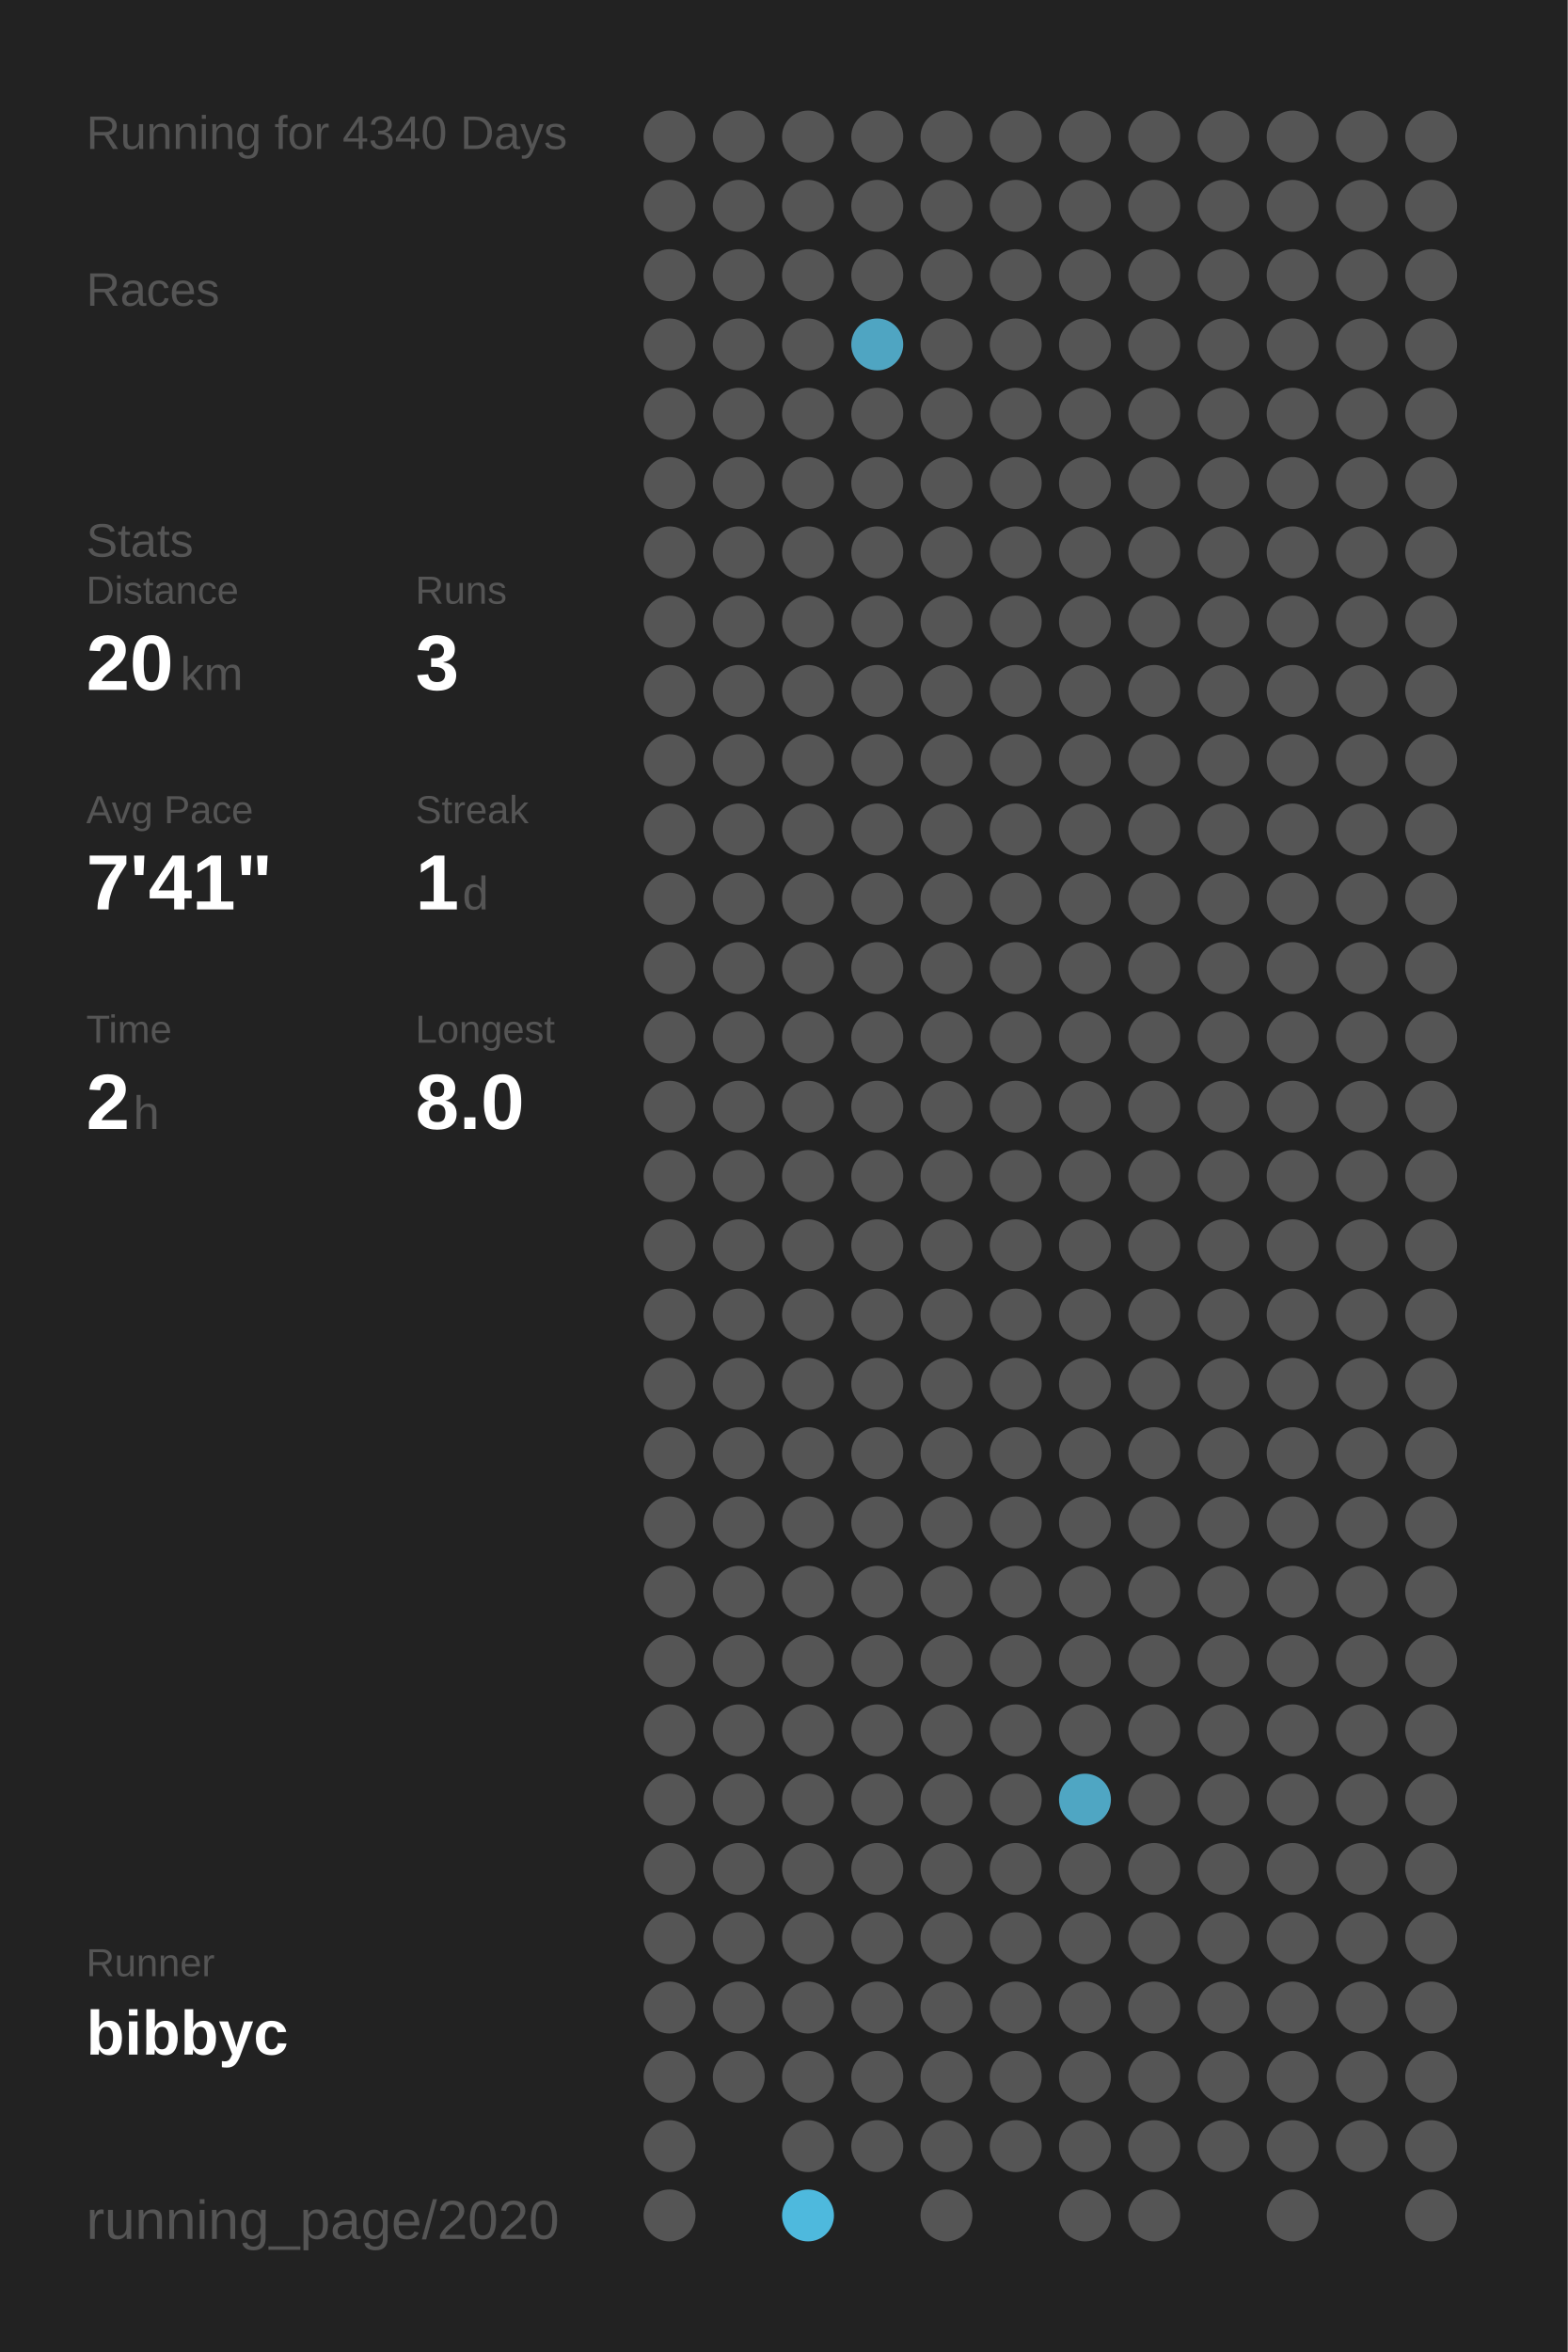
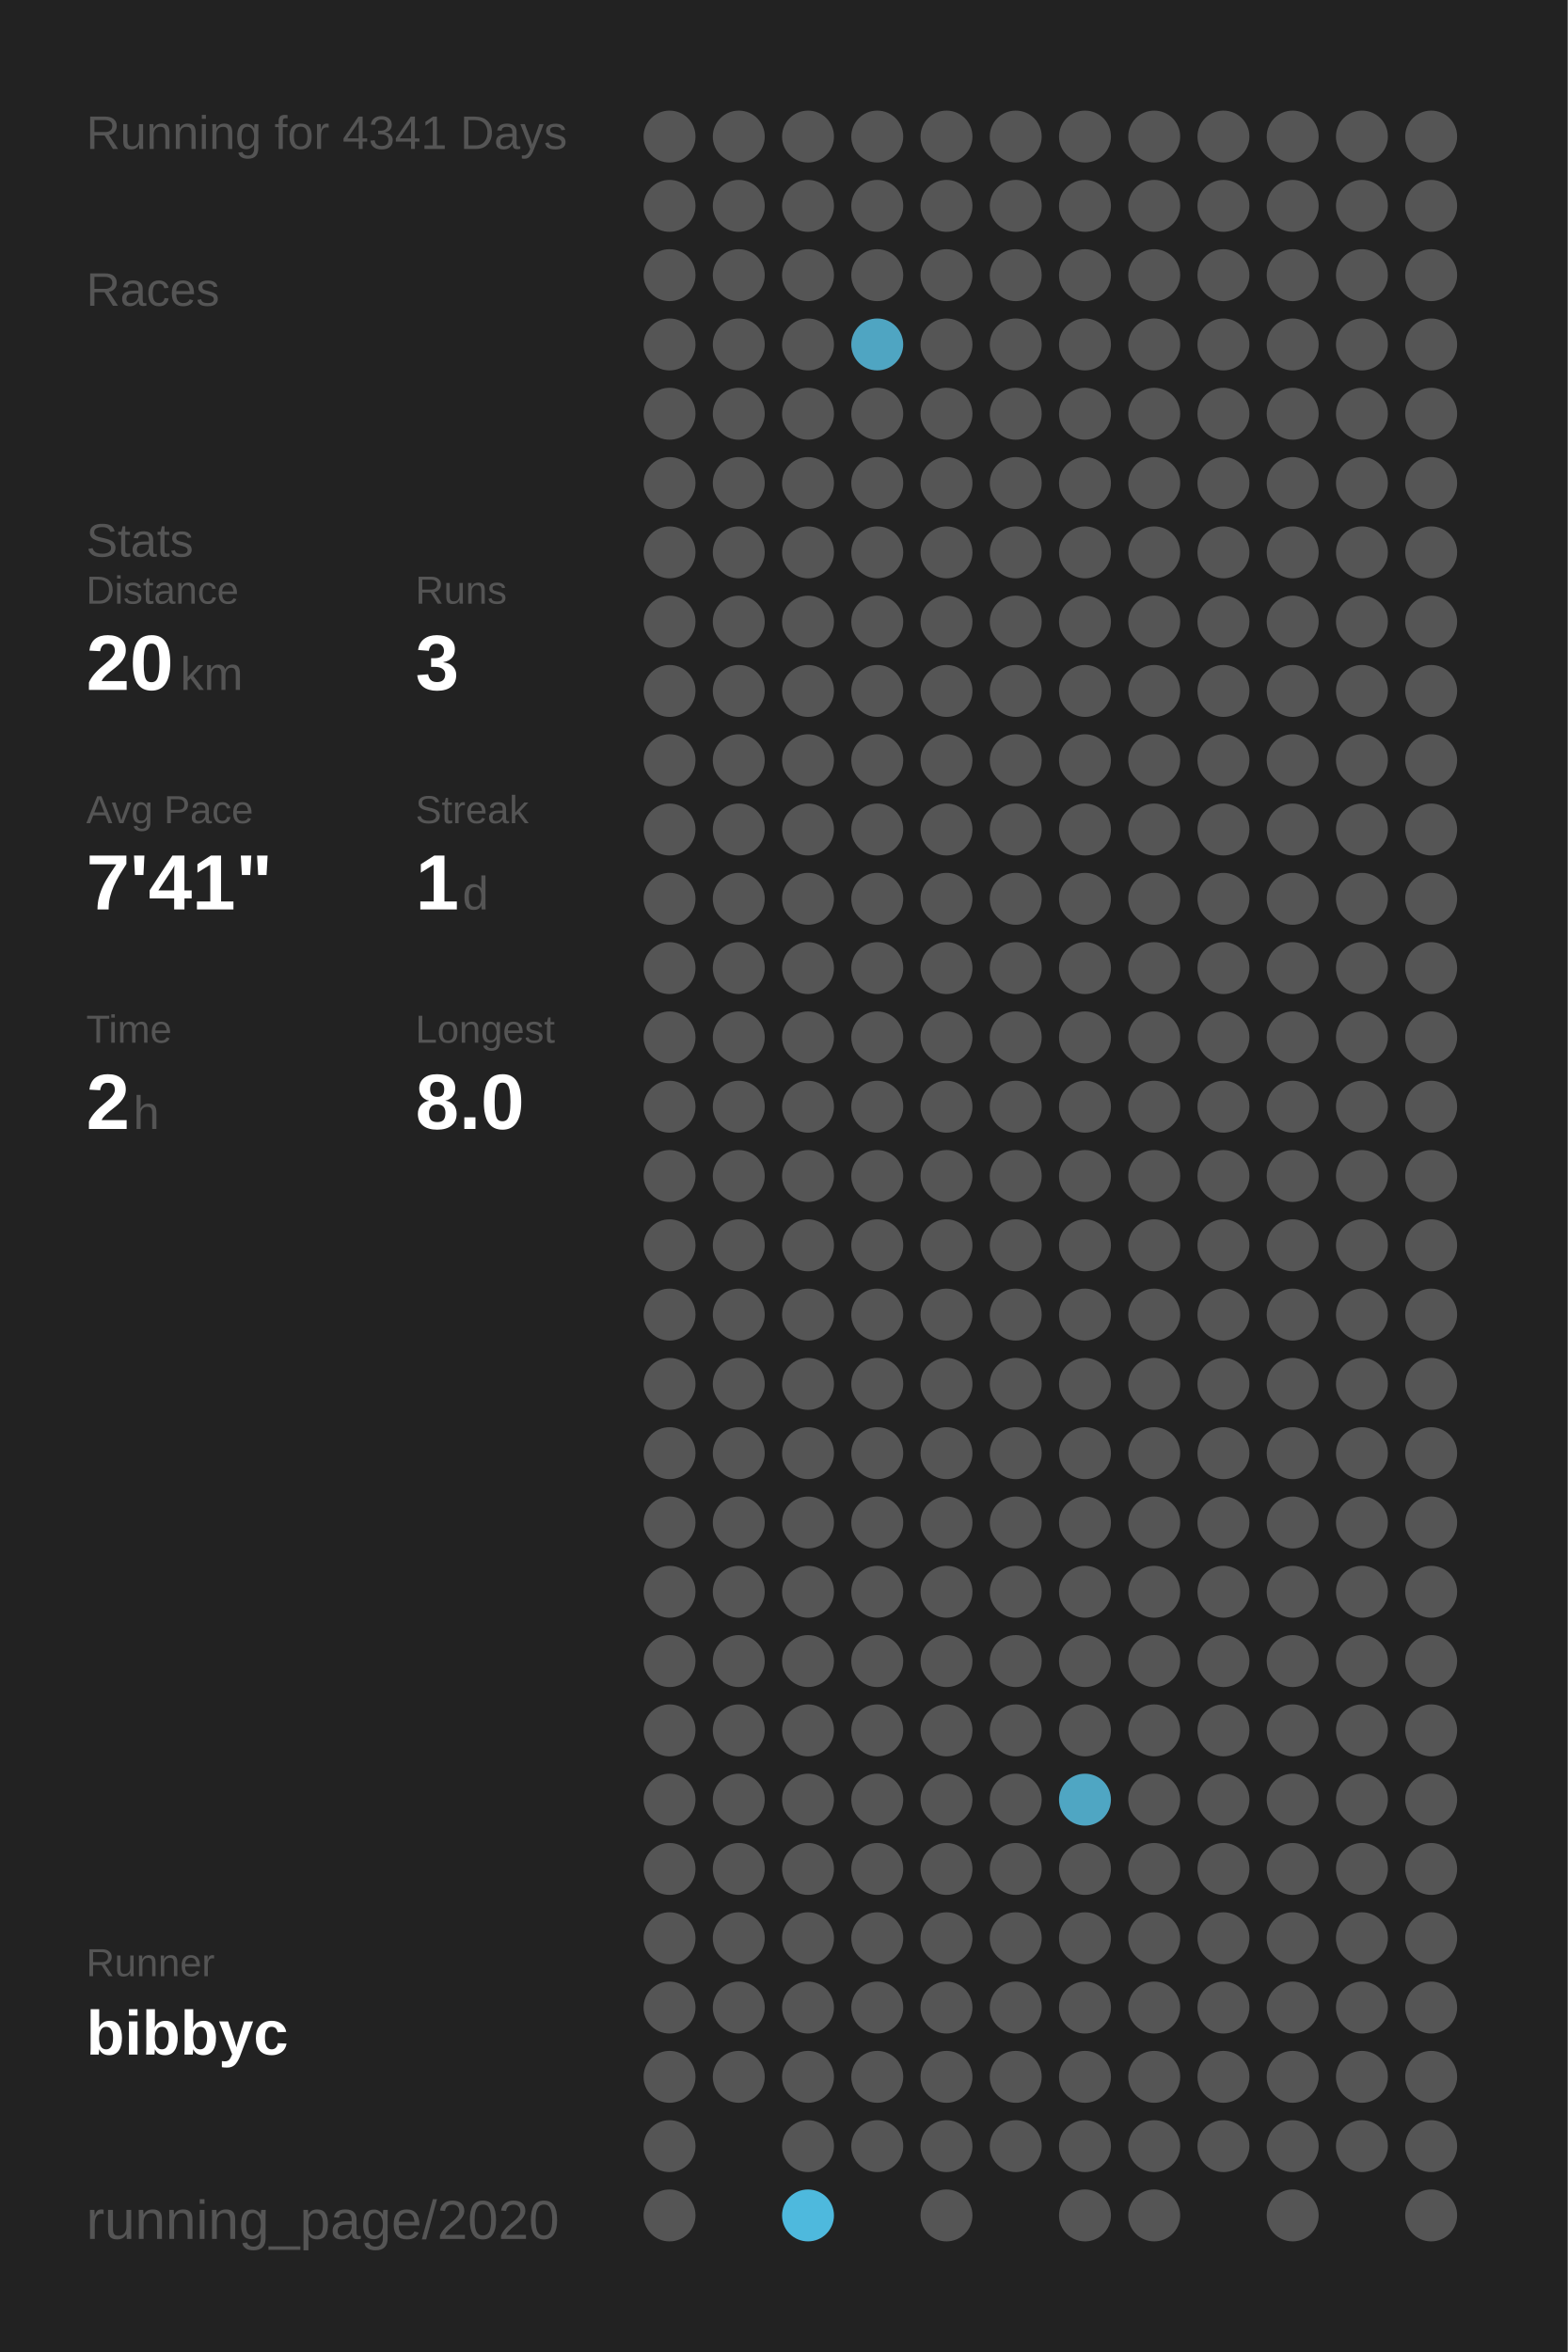
<svg xmlns="http://www.w3.org/2000/svg" baseProfile="full" height="300mm" version="1.1" viewBox="0,0,200,300" width="200mm">
  <defs />
  <rect fill="#222222" height="300" width="200" x="0" y="0" />
-   <text fill="#555555" style="font-size:6px; font-family:Arial;" x="11" y="19">Running for 4340 Days</text>
+   <text fill="#555555" style="font-size:6px; font-family:Arial;" x="11" y="19">Running for 4341 Days</text>
  <text fill="#555555" style="font-size:6px; font-family:Arial;" x="11" y="39">Races</text>
  <text fill="#555555" style="font-size:6px; font-family:Arial;" x="11" y="71">Stats</text>
  <text fill="#555555" style="font-size:5px; font-family:Arial;" x="11" y="77">Distance</text>
  <text fill="#FFFFFF" style="font-size:10px; font-family:Arial; font-weight:bold;" x="11" y="88">20</text>
  <text fill="#555555" style="font-size:6px; font-family:Arial;" x="23" y="88">km</text>
  <text fill="#555555" style="font-size:5px; font-family:Arial;" x="53" y="77">Runs</text>
  <text fill="#FFFFFF" style="font-size:10px; font-family:Arial; font-weight:bold;" x="53" y="88">3</text>
  <text fill="#555555" style="font-size:5px; font-family:Arial;" x="11" y="105">Avg Pace</text>
  <text fill="#FFFFFF" style="font-size:10px; font-family:Arial; font-weight:bold;" x="11" y="116">7'41"</text>
  <text fill="#555555" style="font-size:5px; font-family:Arial;" x="53" y="105">Streak</text>
  <text fill="#FFFFFF" style="font-size:10px; font-family:Arial; font-weight:bold;" x="53" y="116">1</text>
  <text fill="#555555" style="font-size:6px; font-family:Arial;" x="59" y="116">d</text>
  <text fill="#555555" style="font-size:5px; font-family:Arial;" x="11" y="133">Time</text>
  <text fill="#FFFFFF" style="font-size:10px; font-family:Arial; font-weight:bold;" x="11" y="144">2</text>
  <text fill="#555555" style="font-size:6px; font-family:Arial;" x="17" y="144">h</text>
  <text fill="#555555" style="font-size:5px; font-family:Arial;" x="53" y="133">Longest</text>
  <text fill="#FFFFFF" style="font-size:10px; font-family:Arial; font-weight:bold;" x="53" y="144">8.0</text>
  <text fill="#555555" style="font-size:5px; font-family:Arial;" x="11" y="252.065">Runner</text>
  <text fill="#FFFFFF" style="font-size:8px; font-family:Arial; font-weight:bold;" x="11" y="262.065">bibbyc</text>
  <text fill="#555555" style="font-size:7px; font-family:Arial;" x="11" y="285.581">running_page/2020</text>
  <circle cx="85.417" cy="17.419" fill="#555555" r="3.312" />
  <circle cx="85.417" cy="26.258" fill="#555555" r="3.312" />
  <circle cx="85.417" cy="35.097" fill="#555555" r="3.312" />
  <circle cx="85.417" cy="43.935" fill="#555555" r="3.312" />
  <circle cx="85.417" cy="52.774" fill="#555555" r="3.312" />
  <circle cx="85.417" cy="61.613" fill="#555555" r="3.312" />
  <circle cx="85.417" cy="70.452" fill="#555555" r="3.312" />
  <circle cx="85.417" cy="79.29" fill="#555555" r="3.312" />
  <circle cx="85.417" cy="88.129" fill="#555555" r="3.312" />
  <circle cx="85.417" cy="96.968" fill="#555555" r="3.312" />
  <circle cx="85.417" cy="105.806" fill="#555555" r="3.312" />
  <circle cx="85.417" cy="114.645" fill="#555555" r="3.312" />
  <circle cx="85.417" cy="123.484" fill="#555555" r="3.312" />
  <circle cx="85.417" cy="132.323" fill="#555555" r="3.312" />
  <circle cx="85.417" cy="141.161" fill="#555555" r="3.312" />
  <circle cx="85.417" cy="150" fill="#555555" r="3.312" />
  <circle cx="85.417" cy="158.839" fill="#555555" r="3.312" />
  <circle cx="85.417" cy="167.677" fill="#555555" r="3.312" />
  <circle cx="85.417" cy="176.516" fill="#555555" r="3.312" />
  <circle cx="85.417" cy="185.355" fill="#555555" r="3.312" />
  <circle cx="85.417" cy="194.194" fill="#555555" r="3.312" />
  <circle cx="85.417" cy="203.032" fill="#555555" r="3.312" />
  <circle cx="85.417" cy="211.871" fill="#555555" r="3.312" />
  <circle cx="85.417" cy="220.71" fill="#555555" r="3.312" />
  <circle cx="85.417" cy="229.548" fill="#555555" r="3.312" />
  <circle cx="85.417" cy="238.387" fill="#555555" r="3.312" />
  <circle cx="85.417" cy="247.226" fill="#555555" r="3.312" />
  <circle cx="85.417" cy="256.065" fill="#555555" r="3.312" />
  <circle cx="85.417" cy="264.903" fill="#555555" r="3.312" />
  <circle cx="85.417" cy="273.742" fill="#555555" r="3.312" />
  <circle cx="85.417" cy="282.581" fill="#555555" r="3.312" />
  <circle cx="94.25" cy="17.419" fill="#555555" r="3.312" />
  <circle cx="94.25" cy="26.258" fill="#555555" r="3.312" />
  <circle cx="94.25" cy="35.097" fill="#555555" r="3.312" />
  <circle cx="94.25" cy="43.935" fill="#555555" r="3.312" />
  <circle cx="94.25" cy="52.774" fill="#555555" r="3.312" />
  <circle cx="94.25" cy="61.613" fill="#555555" r="3.312" />
  <circle cx="94.25" cy="70.452" fill="#555555" r="3.312" />
  <circle cx="94.25" cy="79.29" fill="#555555" r="3.312" />
  <circle cx="94.25" cy="88.129" fill="#555555" r="3.312" />
  <circle cx="94.25" cy="96.968" fill="#555555" r="3.312" />
  <circle cx="94.25" cy="105.806" fill="#555555" r="3.312" />
  <circle cx="94.25" cy="114.645" fill="#555555" r="3.312" />
  <circle cx="94.25" cy="123.484" fill="#555555" r="3.312" />
  <circle cx="94.25" cy="132.323" fill="#555555" r="3.312" />
  <circle cx="94.25" cy="141.161" fill="#555555" r="3.312" />
  <circle cx="94.25" cy="150" fill="#555555" r="3.312" />
  <circle cx="94.25" cy="158.839" fill="#555555" r="3.312" />
  <circle cx="94.25" cy="167.677" fill="#555555" r="3.312" />
  <circle cx="94.25" cy="176.516" fill="#555555" r="3.312" />
  <circle cx="94.25" cy="185.355" fill="#555555" r="3.312" />
  <circle cx="94.25" cy="194.194" fill="#555555" r="3.312" />
  <circle cx="94.25" cy="203.032" fill="#555555" r="3.312" />
  <circle cx="94.25" cy="211.871" fill="#555555" r="3.312" />
  <circle cx="94.25" cy="220.71" fill="#555555" r="3.312" />
  <circle cx="94.25" cy="229.548" fill="#555555" r="3.312" />
  <circle cx="94.25" cy="238.387" fill="#555555" r="3.312" />
  <circle cx="94.25" cy="247.226" fill="#555555" r="3.312" />
  <circle cx="94.25" cy="256.065" fill="#555555" r="3.312" />
  <circle cx="94.25" cy="264.903" fill="#555555" r="3.312" />
  <circle cx="103.083" cy="17.419" fill="#555555" r="3.312" />
  <circle cx="103.083" cy="26.258" fill="#555555" r="3.312" />
  <circle cx="103.083" cy="35.097" fill="#555555" r="3.312" />
  <circle cx="103.083" cy="43.935" fill="#555555" r="3.312" />
  <circle cx="103.083" cy="52.774" fill="#555555" r="3.312" />
  <circle cx="103.083" cy="61.613" fill="#555555" r="3.312" />
  <circle cx="103.083" cy="70.452" fill="#555555" r="3.312" />
  <circle cx="103.083" cy="79.29" fill="#555555" r="3.312" />
  <circle cx="103.083" cy="88.129" fill="#555555" r="3.312" />
  <circle cx="103.083" cy="96.968" fill="#555555" r="3.312" />
  <circle cx="103.083" cy="105.806" fill="#555555" r="3.312" />
  <circle cx="103.083" cy="114.645" fill="#555555" r="3.312" />
  <circle cx="103.083" cy="123.484" fill="#555555" r="3.312" />
  <circle cx="103.083" cy="132.323" fill="#555555" r="3.312" />
  <circle cx="103.083" cy="141.161" fill="#555555" r="3.312" />
  <circle cx="103.083" cy="150" fill="#555555" r="3.312" />
  <circle cx="103.083" cy="158.839" fill="#555555" r="3.312" />
  <circle cx="103.083" cy="167.677" fill="#555555" r="3.312" />
  <circle cx="103.083" cy="176.516" fill="#555555" r="3.312" />
  <circle cx="103.083" cy="185.355" fill="#555555" r="3.312" />
  <circle cx="103.083" cy="194.194" fill="#555555" r="3.312" />
  <circle cx="103.083" cy="203.032" fill="#555555" r="3.312" />
  <circle cx="103.083" cy="211.871" fill="#555555" r="3.312" />
  <circle cx="103.083" cy="220.71" fill="#555555" r="3.312" />
  <circle cx="103.083" cy="229.548" fill="#555555" r="3.312" />
  <circle cx="103.083" cy="238.387" fill="#555555" r="3.312" />
  <circle cx="103.083" cy="247.226" fill="#555555" r="3.312" />
  <circle cx="103.083" cy="256.065" fill="#555555" r="3.312" />
  <circle cx="103.083" cy="264.903" fill="#555555" r="3.312" />
  <circle cx="103.083" cy="273.742" fill="#555555" r="3.312" />
  <circle cx="103.083" cy="282.581" fill="#4eb9dd" r="3.312" />
  <circle cx="111.917" cy="17.419" fill="#555555" r="3.312" />
  <circle cx="111.917" cy="26.258" fill="#555555" r="3.312" />
  <circle cx="111.917" cy="35.097" fill="#555555" r="3.312" />
  <circle cx="111.917" cy="43.935" fill="#4fa5c2" r="3.312" />
  <circle cx="111.917" cy="52.774" fill="#555555" r="3.312" />
  <circle cx="111.917" cy="61.613" fill="#555555" r="3.312" />
  <circle cx="111.917" cy="70.452" fill="#555555" r="3.312" />
  <circle cx="111.917" cy="79.29" fill="#555555" r="3.312" />
  <circle cx="111.917" cy="88.129" fill="#555555" r="3.312" />
  <circle cx="111.917" cy="96.968" fill="#555555" r="3.312" />
  <circle cx="111.917" cy="105.806" fill="#555555" r="3.312" />
  <circle cx="111.917" cy="114.645" fill="#555555" r="3.312" />
  <circle cx="111.917" cy="123.484" fill="#555555" r="3.312" />
  <circle cx="111.917" cy="132.323" fill="#555555" r="3.312" />
  <circle cx="111.917" cy="141.161" fill="#555555" r="3.312" />
  <circle cx="111.917" cy="150" fill="#555555" r="3.312" />
  <circle cx="111.917" cy="158.839" fill="#555555" r="3.312" />
  <circle cx="111.917" cy="167.677" fill="#555555" r="3.312" />
  <circle cx="111.917" cy="176.516" fill="#555555" r="3.312" />
  <circle cx="111.917" cy="185.355" fill="#555555" r="3.312" />
  <circle cx="111.917" cy="194.194" fill="#555555" r="3.312" />
  <circle cx="111.917" cy="203.032" fill="#555555" r="3.312" />
  <circle cx="111.917" cy="211.871" fill="#555555" r="3.312" />
  <circle cx="111.917" cy="220.71" fill="#555555" r="3.312" />
  <circle cx="111.917" cy="229.548" fill="#555555" r="3.312" />
  <circle cx="111.917" cy="238.387" fill="#555555" r="3.312" />
  <circle cx="111.917" cy="247.226" fill="#555555" r="3.312" />
  <circle cx="111.917" cy="256.065" fill="#555555" r="3.312" />
  <circle cx="111.917" cy="264.903" fill="#555555" r="3.312" />
  <circle cx="111.917" cy="273.742" fill="#555555" r="3.312" />
  <circle cx="120.75" cy="17.419" fill="#555555" r="3.312" />
  <circle cx="120.75" cy="26.258" fill="#555555" r="3.312" />
  <circle cx="120.75" cy="35.097" fill="#555555" r="3.312" />
  <circle cx="120.75" cy="43.935" fill="#555555" r="3.312" />
  <circle cx="120.75" cy="52.774" fill="#555555" r="3.312" />
  <circle cx="120.75" cy="61.613" fill="#555555" r="3.312" />
  <circle cx="120.75" cy="70.452" fill="#555555" r="3.312" />
  <circle cx="120.75" cy="79.29" fill="#555555" r="3.312" />
  <circle cx="120.75" cy="88.129" fill="#555555" r="3.312" />
  <circle cx="120.75" cy="96.968" fill="#555555" r="3.312" />
  <circle cx="120.75" cy="105.806" fill="#555555" r="3.312" />
  <circle cx="120.75" cy="114.645" fill="#555555" r="3.312" />
  <circle cx="120.75" cy="123.484" fill="#555555" r="3.312" />
  <circle cx="120.75" cy="132.323" fill="#555555" r="3.312" />
  <circle cx="120.75" cy="141.161" fill="#555555" r="3.312" />
  <circle cx="120.75" cy="150" fill="#555555" r="3.312" />
  <circle cx="120.75" cy="158.839" fill="#555555" r="3.312" />
  <circle cx="120.75" cy="167.677" fill="#555555" r="3.312" />
  <circle cx="120.75" cy="176.516" fill="#555555" r="3.312" />
  <circle cx="120.75" cy="185.355" fill="#555555" r="3.312" />
  <circle cx="120.75" cy="194.194" fill="#555555" r="3.312" />
  <circle cx="120.75" cy="203.032" fill="#555555" r="3.312" />
  <circle cx="120.75" cy="211.871" fill="#555555" r="3.312" />
  <circle cx="120.75" cy="220.71" fill="#555555" r="3.312" />
  <circle cx="120.75" cy="229.548" fill="#555555" r="3.312" />
  <circle cx="120.75" cy="238.387" fill="#555555" r="3.312" />
  <circle cx="120.75" cy="247.226" fill="#555555" r="3.312" />
  <circle cx="120.75" cy="256.065" fill="#555555" r="3.312" />
  <circle cx="120.75" cy="264.903" fill="#555555" r="3.312" />
  <circle cx="120.75" cy="273.742" fill="#555555" r="3.312" />
  <circle cx="120.75" cy="282.581" fill="#555555" r="3.312" />
  <circle cx="129.583" cy="17.419" fill="#555555" r="3.312" />
  <circle cx="129.583" cy="26.258" fill="#555555" r="3.312" />
  <circle cx="129.583" cy="35.097" fill="#555555" r="3.312" />
  <circle cx="129.583" cy="43.935" fill="#555555" r="3.312" />
  <circle cx="129.583" cy="52.774" fill="#555555" r="3.312" />
  <circle cx="129.583" cy="61.613" fill="#555555" r="3.312" />
  <circle cx="129.583" cy="70.452" fill="#555555" r="3.312" />
  <circle cx="129.583" cy="79.29" fill="#555555" r="3.312" />
  <circle cx="129.583" cy="88.129" fill="#555555" r="3.312" />
  <circle cx="129.583" cy="96.968" fill="#555555" r="3.312" />
  <circle cx="129.583" cy="105.806" fill="#555555" r="3.312" />
  <circle cx="129.583" cy="114.645" fill="#555555" r="3.312" />
  <circle cx="129.583" cy="123.484" fill="#555555" r="3.312" />
  <circle cx="129.583" cy="132.323" fill="#555555" r="3.312" />
  <circle cx="129.583" cy="141.161" fill="#555555" r="3.312" />
  <circle cx="129.583" cy="150" fill="#555555" r="3.312" />
  <circle cx="129.583" cy="158.839" fill="#555555" r="3.312" />
  <circle cx="129.583" cy="167.677" fill="#555555" r="3.312" />
  <circle cx="129.583" cy="176.516" fill="#555555" r="3.312" />
  <circle cx="129.583" cy="185.355" fill="#555555" r="3.312" />
  <circle cx="129.583" cy="194.194" fill="#555555" r="3.312" />
  <circle cx="129.583" cy="203.032" fill="#555555" r="3.312" />
  <circle cx="129.583" cy="211.871" fill="#555555" r="3.312" />
  <circle cx="129.583" cy="220.71" fill="#555555" r="3.312" />
  <circle cx="129.583" cy="229.548" fill="#555555" r="3.312" />
  <circle cx="129.583" cy="238.387" fill="#555555" r="3.312" />
  <circle cx="129.583" cy="247.226" fill="#555555" r="3.312" />
  <circle cx="129.583" cy="256.065" fill="#555555" r="3.312" />
  <circle cx="129.583" cy="264.903" fill="#555555" r="3.312" />
  <circle cx="129.583" cy="273.742" fill="#555555" r="3.312" />
  <circle cx="138.417" cy="17.419" fill="#555555" r="3.312" />
  <circle cx="138.417" cy="26.258" fill="#555555" r="3.312" />
  <circle cx="138.417" cy="35.097" fill="#555555" r="3.312" />
  <circle cx="138.417" cy="43.935" fill="#555555" r="3.312" />
  <circle cx="138.417" cy="52.774" fill="#555555" r="3.312" />
  <circle cx="138.417" cy="61.613" fill="#555555" r="3.312" />
  <circle cx="138.417" cy="70.452" fill="#555555" r="3.312" />
  <circle cx="138.417" cy="79.29" fill="#555555" r="3.312" />
  <circle cx="138.417" cy="88.129" fill="#555555" r="3.312" />
  <circle cx="138.417" cy="96.968" fill="#555555" r="3.312" />
  <circle cx="138.417" cy="105.806" fill="#555555" r="3.312" />
  <circle cx="138.417" cy="114.645" fill="#555555" r="3.312" />
  <circle cx="138.417" cy="123.484" fill="#555555" r="3.312" />
  <circle cx="138.417" cy="132.323" fill="#555555" r="3.312" />
  <circle cx="138.417" cy="141.161" fill="#555555" r="3.312" />
  <circle cx="138.417" cy="150" fill="#555555" r="3.312" />
  <circle cx="138.417" cy="158.839" fill="#555555" r="3.312" />
  <circle cx="138.417" cy="167.677" fill="#555555" r="3.312" />
  <circle cx="138.417" cy="176.516" fill="#555555" r="3.312" />
  <circle cx="138.417" cy="185.355" fill="#555555" r="3.312" />
  <circle cx="138.417" cy="194.194" fill="#555555" r="3.312" />
  <circle cx="138.417" cy="203.032" fill="#555555" r="3.312" />
  <circle cx="138.417" cy="211.871" fill="#555555" r="3.312" />
  <circle cx="138.417" cy="220.71" fill="#555555" r="3.312" />
  <circle cx="138.417" cy="229.548" fill="#4fa6c3" r="3.312" />
  <circle cx="138.417" cy="238.387" fill="#555555" r="3.312" />
  <circle cx="138.417" cy="247.226" fill="#555555" r="3.312" />
  <circle cx="138.417" cy="256.065" fill="#555555" r="3.312" />
  <circle cx="138.417" cy="264.903" fill="#555555" r="3.312" />
  <circle cx="138.417" cy="273.742" fill="#555555" r="3.312" />
  <circle cx="138.417" cy="282.581" fill="#555555" r="3.312" />
  <circle cx="147.25" cy="17.419" fill="#555555" r="3.312" />
  <circle cx="147.25" cy="26.258" fill="#555555" r="3.312" />
  <circle cx="147.25" cy="35.097" fill="#555555" r="3.312" />
  <circle cx="147.25" cy="43.935" fill="#555555" r="3.312" />
  <circle cx="147.25" cy="52.774" fill="#555555" r="3.312" />
  <circle cx="147.25" cy="61.613" fill="#555555" r="3.312" />
  <circle cx="147.25" cy="70.452" fill="#555555" r="3.312" />
  <circle cx="147.25" cy="79.29" fill="#555555" r="3.312" />
  <circle cx="147.25" cy="88.129" fill="#555555" r="3.312" />
  <circle cx="147.25" cy="96.968" fill="#555555" r="3.312" />
  <circle cx="147.25" cy="105.806" fill="#555555" r="3.312" />
  <circle cx="147.25" cy="114.645" fill="#555555" r="3.312" />
  <circle cx="147.25" cy="123.484" fill="#555555" r="3.312" />
  <circle cx="147.25" cy="132.323" fill="#555555" r="3.312" />
  <circle cx="147.25" cy="141.161" fill="#555555" r="3.312" />
  <circle cx="147.25" cy="150" fill="#555555" r="3.312" />
  <circle cx="147.25" cy="158.839" fill="#555555" r="3.312" />
  <circle cx="147.25" cy="167.677" fill="#555555" r="3.312" />
  <circle cx="147.25" cy="176.516" fill="#555555" r="3.312" />
  <circle cx="147.25" cy="185.355" fill="#555555" r="3.312" />
  <circle cx="147.25" cy="194.194" fill="#555555" r="3.312" />
  <circle cx="147.25" cy="203.032" fill="#555555" r="3.312" />
  <circle cx="147.25" cy="211.871" fill="#555555" r="3.312" />
  <circle cx="147.25" cy="220.71" fill="#555555" r="3.312" />
  <circle cx="147.25" cy="229.548" fill="#555555" r="3.312" />
  <circle cx="147.25" cy="238.387" fill="#555555" r="3.312" />
  <circle cx="147.25" cy="247.226" fill="#555555" r="3.312" />
  <circle cx="147.25" cy="256.065" fill="#555555" r="3.312" />
  <circle cx="147.25" cy="264.903" fill="#555555" r="3.312" />
  <circle cx="147.25" cy="273.742" fill="#555555" r="3.312" />
  <circle cx="147.25" cy="282.581" fill="#555555" r="3.312" />
  <circle cx="156.083" cy="17.419" fill="#555555" r="3.312" />
  <circle cx="156.083" cy="26.258" fill="#555555" r="3.312" />
  <circle cx="156.083" cy="35.097" fill="#555555" r="3.312" />
  <circle cx="156.083" cy="43.935" fill="#555555" r="3.312" />
  <circle cx="156.083" cy="52.774" fill="#555555" r="3.312" />
  <circle cx="156.083" cy="61.613" fill="#555555" r="3.312" />
  <circle cx="156.083" cy="70.452" fill="#555555" r="3.312" />
  <circle cx="156.083" cy="79.29" fill="#555555" r="3.312" />
  <circle cx="156.083" cy="88.129" fill="#555555" r="3.312" />
  <circle cx="156.083" cy="96.968" fill="#555555" r="3.312" />
  <circle cx="156.083" cy="105.806" fill="#555555" r="3.312" />
  <circle cx="156.083" cy="114.645" fill="#555555" r="3.312" />
  <circle cx="156.083" cy="123.484" fill="#555555" r="3.312" />
  <circle cx="156.083" cy="132.323" fill="#555555" r="3.312" />
  <circle cx="156.083" cy="141.161" fill="#555555" r="3.312" />
  <circle cx="156.083" cy="150" fill="#555555" r="3.312" />
  <circle cx="156.083" cy="158.839" fill="#555555" r="3.312" />
  <circle cx="156.083" cy="167.677" fill="#555555" r="3.312" />
  <circle cx="156.083" cy="176.516" fill="#555555" r="3.312" />
  <circle cx="156.083" cy="185.355" fill="#555555" r="3.312" />
  <circle cx="156.083" cy="194.194" fill="#555555" r="3.312" />
  <circle cx="156.083" cy="203.032" fill="#555555" r="3.312" />
  <circle cx="156.083" cy="211.871" fill="#555555" r="3.312" />
  <circle cx="156.083" cy="220.71" fill="#555555" r="3.312" />
  <circle cx="156.083" cy="229.548" fill="#555555" r="3.312" />
  <circle cx="156.083" cy="238.387" fill="#555555" r="3.312" />
  <circle cx="156.083" cy="247.226" fill="#555555" r="3.312" />
  <circle cx="156.083" cy="256.065" fill="#555555" r="3.312" />
  <circle cx="156.083" cy="264.903" fill="#555555" r="3.312" />
  <circle cx="156.083" cy="273.742" fill="#555555" r="3.312" />
  <circle cx="164.917" cy="17.419" fill="#555555" r="3.312" />
  <circle cx="164.917" cy="26.258" fill="#555555" r="3.312" />
  <circle cx="164.917" cy="35.097" fill="#555555" r="3.312" />
  <circle cx="164.917" cy="43.935" fill="#555555" r="3.312" />
  <circle cx="164.917" cy="52.774" fill="#555555" r="3.312" />
  <circle cx="164.917" cy="61.613" fill="#555555" r="3.312" />
  <circle cx="164.917" cy="70.452" fill="#555555" r="3.312" />
  <circle cx="164.917" cy="79.29" fill="#555555" r="3.312" />
  <circle cx="164.917" cy="88.129" fill="#555555" r="3.312" />
  <circle cx="164.917" cy="96.968" fill="#555555" r="3.312" />
  <circle cx="164.917" cy="105.806" fill="#555555" r="3.312" />
  <circle cx="164.917" cy="114.645" fill="#555555" r="3.312" />
  <circle cx="164.917" cy="123.484" fill="#555555" r="3.312" />
  <circle cx="164.917" cy="132.323" fill="#555555" r="3.312" />
  <circle cx="164.917" cy="141.161" fill="#555555" r="3.312" />
  <circle cx="164.917" cy="150" fill="#555555" r="3.312" />
  <circle cx="164.917" cy="158.839" fill="#555555" r="3.312" />
  <circle cx="164.917" cy="167.677" fill="#555555" r="3.312" />
  <circle cx="164.917" cy="176.516" fill="#555555" r="3.312" />
  <circle cx="164.917" cy="185.355" fill="#555555" r="3.312" />
  <circle cx="164.917" cy="194.194" fill="#555555" r="3.312" />
  <circle cx="164.917" cy="203.032" fill="#555555" r="3.312" />
  <circle cx="164.917" cy="211.871" fill="#555555" r="3.312" />
  <circle cx="164.917" cy="220.71" fill="#555555" r="3.312" />
  <circle cx="164.917" cy="229.548" fill="#555555" r="3.312" />
  <circle cx="164.917" cy="238.387" fill="#555555" r="3.312" />
  <circle cx="164.917" cy="247.226" fill="#555555" r="3.312" />
  <circle cx="164.917" cy="256.065" fill="#555555" r="3.312" />
  <circle cx="164.917" cy="264.903" fill="#555555" r="3.312" />
  <circle cx="164.917" cy="273.742" fill="#555555" r="3.312" />
  <circle cx="164.917" cy="282.581" fill="#555555" r="3.312" />
  <circle cx="173.75" cy="17.419" fill="#555555" r="3.312" />
  <circle cx="173.75" cy="26.258" fill="#555555" r="3.312" />
  <circle cx="173.75" cy="35.097" fill="#555555" r="3.312" />
  <circle cx="173.75" cy="43.935" fill="#555555" r="3.312" />
  <circle cx="173.75" cy="52.774" fill="#555555" r="3.312" />
  <circle cx="173.75" cy="61.613" fill="#555555" r="3.312" />
  <circle cx="173.75" cy="70.452" fill="#555555" r="3.312" />
  <circle cx="173.75" cy="79.29" fill="#555555" r="3.312" />
  <circle cx="173.75" cy="88.129" fill="#555555" r="3.312" />
  <circle cx="173.75" cy="96.968" fill="#555555" r="3.312" />
  <circle cx="173.75" cy="105.806" fill="#555555" r="3.312" />
  <circle cx="173.75" cy="114.645" fill="#555555" r="3.312" />
  <circle cx="173.75" cy="123.484" fill="#555555" r="3.312" />
  <circle cx="173.75" cy="132.323" fill="#555555" r="3.312" />
  <circle cx="173.75" cy="141.161" fill="#555555" r="3.312" />
  <circle cx="173.75" cy="150" fill="#555555" r="3.312" />
  <circle cx="173.75" cy="158.839" fill="#555555" r="3.312" />
  <circle cx="173.75" cy="167.677" fill="#555555" r="3.312" />
  <circle cx="173.75" cy="176.516" fill="#555555" r="3.312" />
  <circle cx="173.75" cy="185.355" fill="#555555" r="3.312" />
  <circle cx="173.75" cy="194.194" fill="#555555" r="3.312" />
  <circle cx="173.75" cy="203.032" fill="#555555" r="3.312" />
  <circle cx="173.75" cy="211.871" fill="#555555" r="3.312" />
  <circle cx="173.75" cy="220.71" fill="#555555" r="3.312" />
  <circle cx="173.75" cy="229.548" fill="#555555" r="3.312" />
  <circle cx="173.75" cy="238.387" fill="#555555" r="3.312" />
  <circle cx="173.75" cy="247.226" fill="#555555" r="3.312" />
  <circle cx="173.75" cy="256.065" fill="#555555" r="3.312" />
  <circle cx="173.75" cy="264.903" fill="#555555" r="3.312" />
  <circle cx="173.75" cy="273.742" fill="#555555" r="3.312" />
  <circle cx="182.583" cy="17.419" fill="#555555" r="3.312" />
  <circle cx="182.583" cy="26.258" fill="#555555" r="3.312" />
  <circle cx="182.583" cy="35.097" fill="#555555" r="3.312" />
  <circle cx="182.583" cy="43.935" fill="#555555" r="3.312" />
  <circle cx="182.583" cy="52.774" fill="#555555" r="3.312" />
  <circle cx="182.583" cy="61.613" fill="#555555" r="3.312" />
  <circle cx="182.583" cy="70.452" fill="#555555" r="3.312" />
  <circle cx="182.583" cy="79.29" fill="#555555" r="3.312" />
  <circle cx="182.583" cy="88.129" fill="#555555" r="3.312" />
  <circle cx="182.583" cy="96.968" fill="#555555" r="3.312" />
  <circle cx="182.583" cy="105.806" fill="#555555" r="3.312" />
  <circle cx="182.583" cy="114.645" fill="#555555" r="3.312" />
  <circle cx="182.583" cy="123.484" fill="#555555" r="3.312" />
  <circle cx="182.583" cy="132.323" fill="#555555" r="3.312" />
  <circle cx="182.583" cy="141.161" fill="#555555" r="3.312" />
  <circle cx="182.583" cy="150" fill="#555555" r="3.312" />
  <circle cx="182.583" cy="158.839" fill="#555555" r="3.312" />
  <circle cx="182.583" cy="167.677" fill="#555555" r="3.312" />
  <circle cx="182.583" cy="176.516" fill="#555555" r="3.312" />
  <circle cx="182.583" cy="185.355" fill="#555555" r="3.312" />
  <circle cx="182.583" cy="194.194" fill="#555555" r="3.312" />
  <circle cx="182.583" cy="203.032" fill="#555555" r="3.312" />
  <circle cx="182.583" cy="211.871" fill="#555555" r="3.312" />
  <circle cx="182.583" cy="220.71" fill="#555555" r="3.312" />
  <circle cx="182.583" cy="229.548" fill="#555555" r="3.312" />
  <circle cx="182.583" cy="238.387" fill="#555555" r="3.312" />
  <circle cx="182.583" cy="247.226" fill="#555555" r="3.312" />
  <circle cx="182.583" cy="256.065" fill="#555555" r="3.312" />
  <circle cx="182.583" cy="264.903" fill="#555555" r="3.312" />
  <circle cx="182.583" cy="273.742" fill="#555555" r="3.312" />
  <circle cx="182.583" cy="282.581" fill="#555555" r="3.312" />
</svg>
